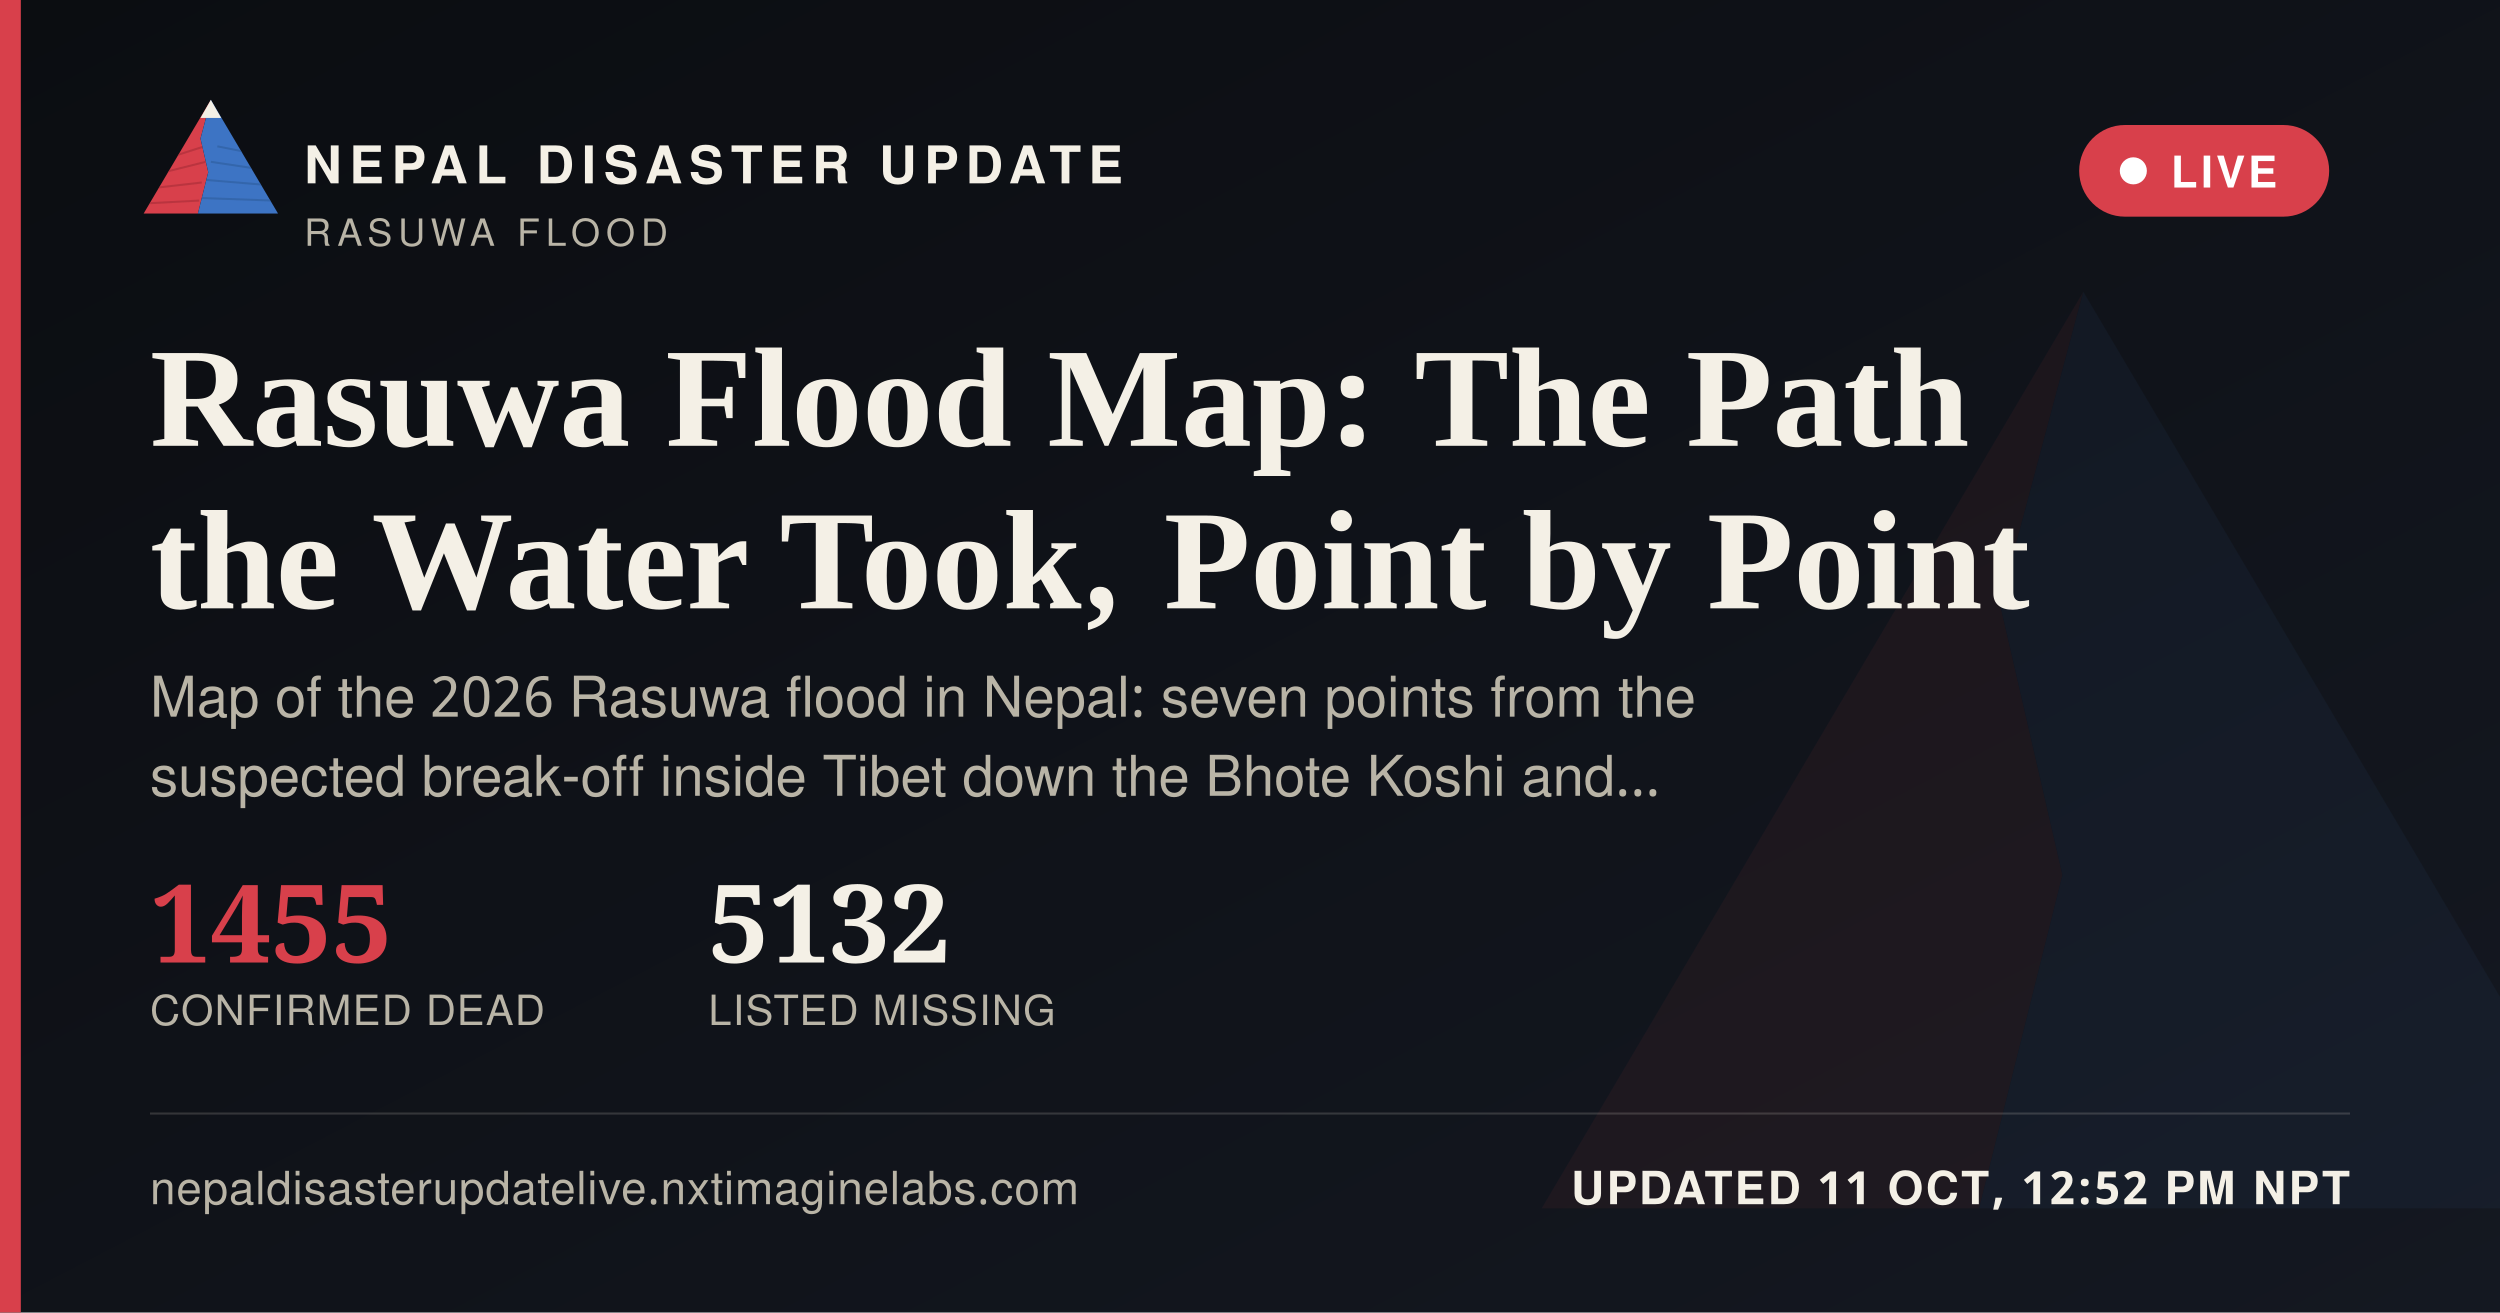
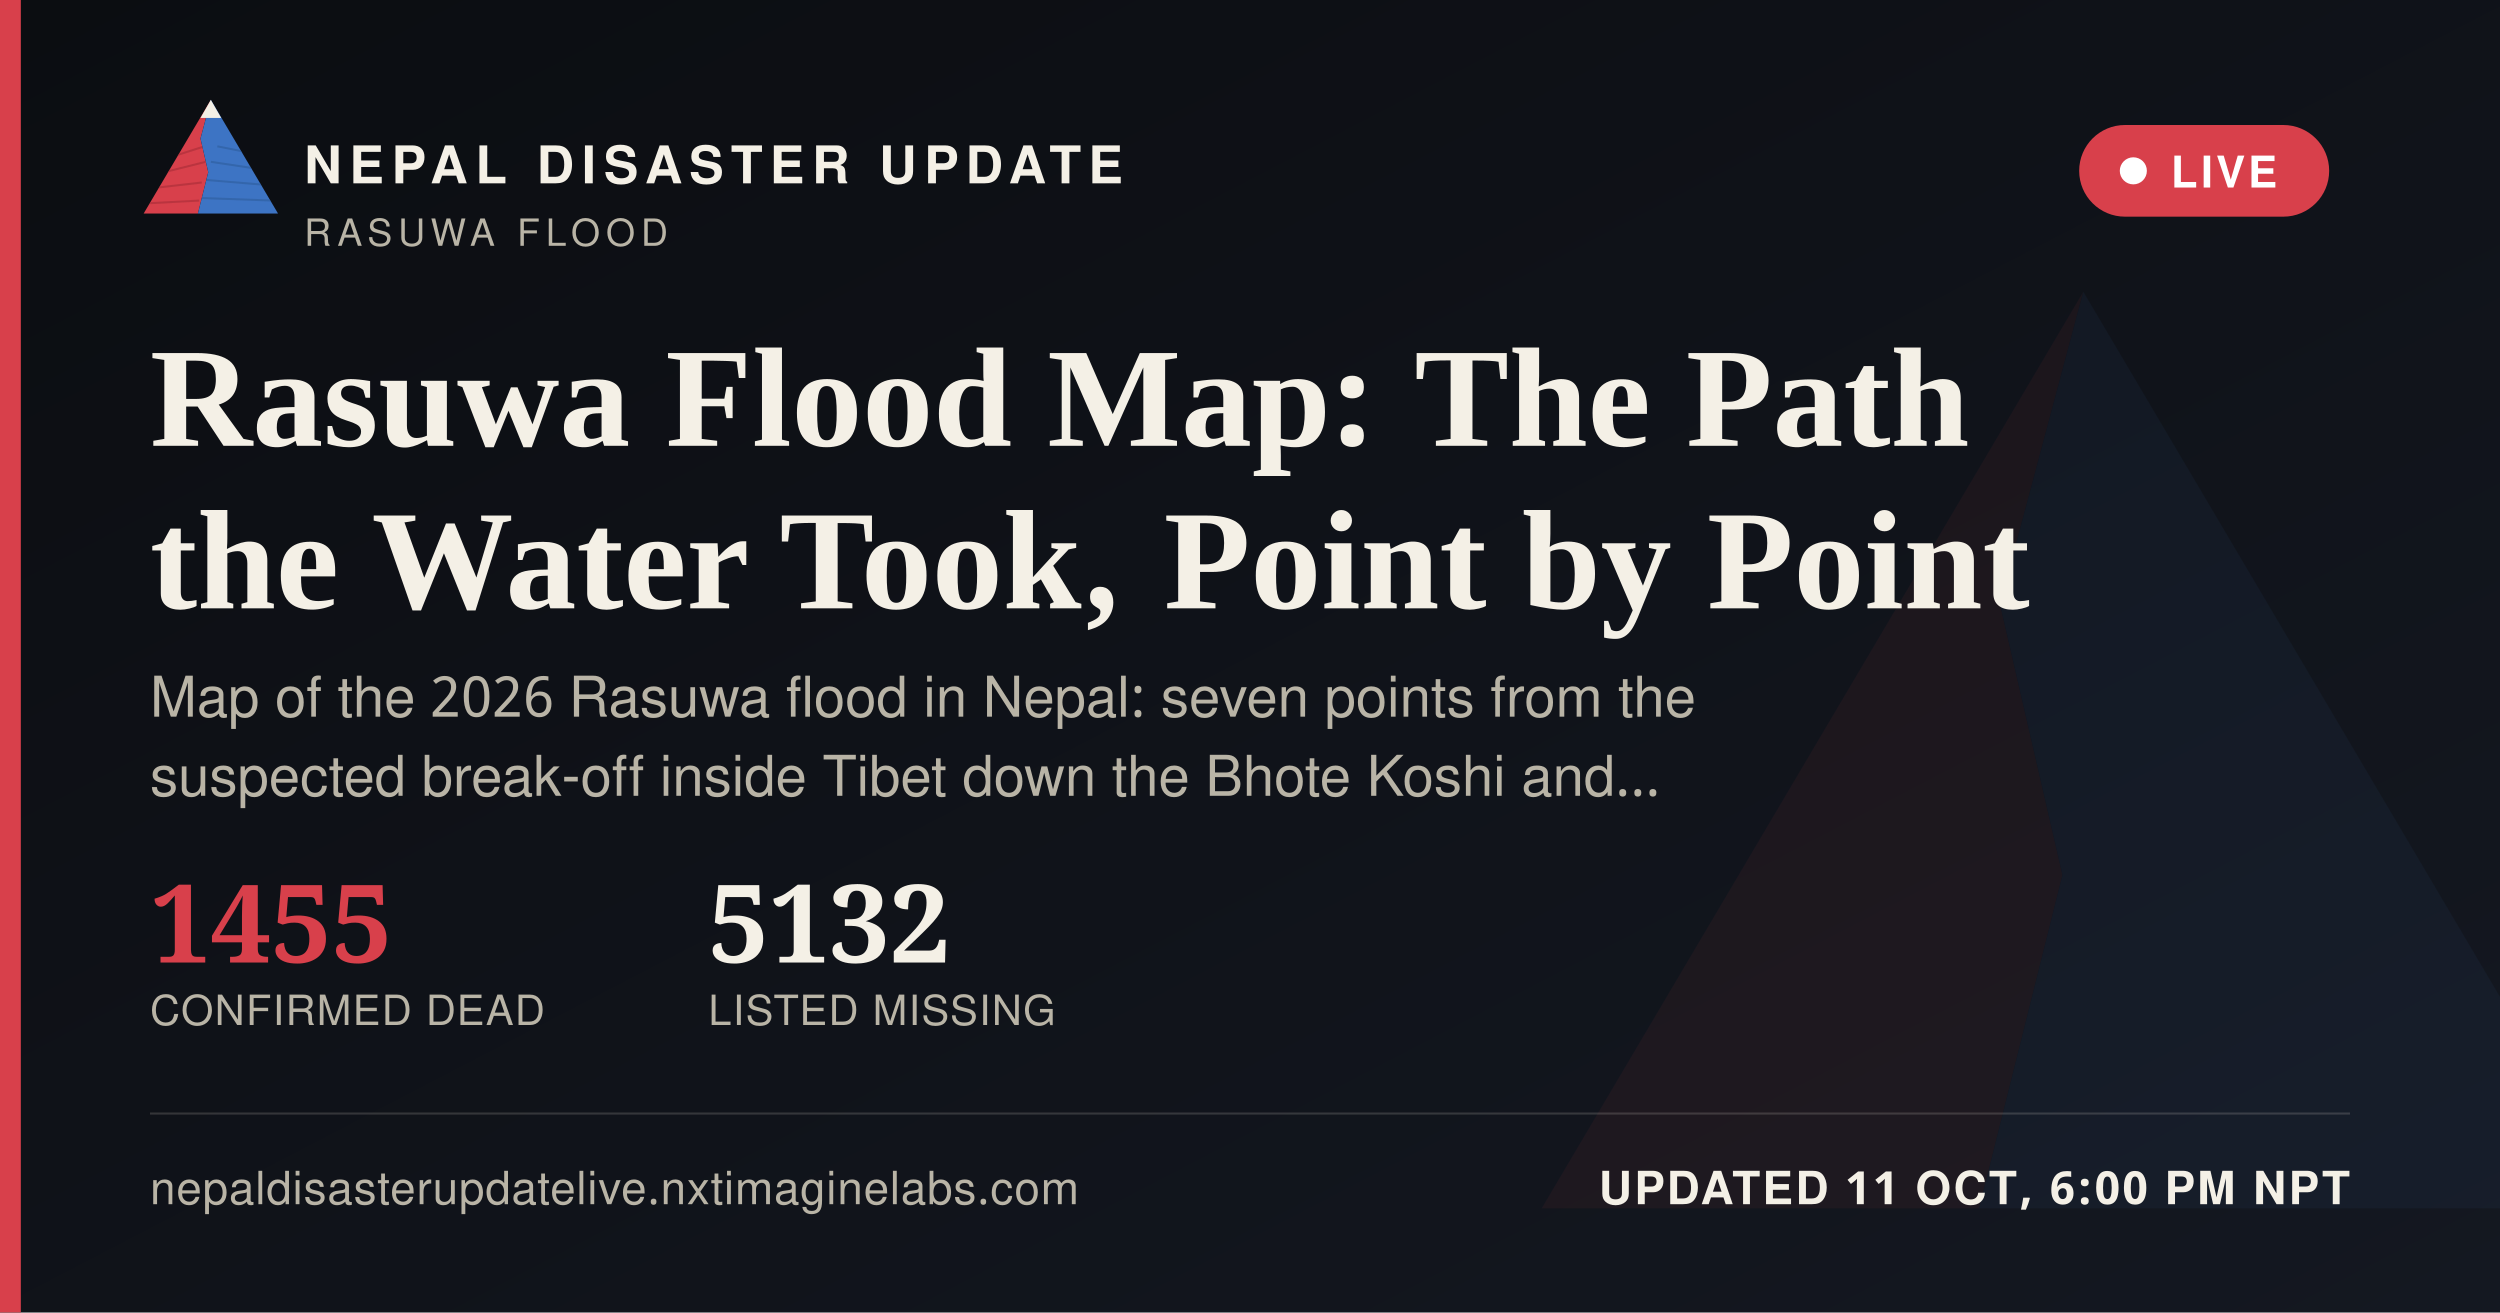
<svg xmlns="http://www.w3.org/2000/svg" width="1200" height="630" viewBox="0 0 1200 630">
  <defs>
    <linearGradient id="ogbg" x1="0" y1="0" x2="1" y2="1">
      <stop offset="0" stop-color="#0B0D11" />
      <stop offset="1" stop-color="#141821" />
    </linearGradient>
  </defs>
  <rect width="1200" height="630" fill="url(#ogbg)" />
  <g transform="translate(700,60) scale(5)" opacity="0.06">
    <polygon points="60,16 52,46 58,72 50,104 8,104" fill="#D8404B" />
    <polygon points="60,16 112,104 50,104 58,72 52,46" fill="#3D74C4" />
  </g>
  <rect x="0" y="0" width="10" height="630" fill="#D8404B" />
  <g transform="translate(64,38) scale(0.62)">
    <g>
      <defs>
        <clipPath id="ogLc">
          <polygon points="60,16 52,46 58,72 50,104 8,104" />
        </clipPath>
        <clipPath id="ogRc">
          <polygon points="60,16 112,104 50,104 58,72 52,46" />
        </clipPath>
      </defs>
      <polygon points="60,16 52,46 58,72 50,104 8,104" fill="#D8404B" />
      <g clip-path="url(#ogLc)" stroke="#A32A34" stroke-width="1.6" fill="none" opacity="0.55">
        <path d="M30,60 L55,52" />
        <path d="M24,72 L56,64" />
        <path d="M18,84 L53,80" />
        <path d="M13,96 L51,94" />
      </g>
      <polygon points="60,16 112,104 50,104 58,72 52,46" fill="#3D74C4" />
      <g clip-path="url(#ogRc)" stroke="#2A5793" stroke-width="1.6" fill="none" opacity="0.5">
        <path d="M65,52 L95,58" />
        <path d="M60,64 L100,70" />
        <path d="M56,78 L104,82" />
        <path d="M52,92 L108,94" />
      </g>
      <polygon points="60,16 52,30 68,30" fill="#F4F0E6" />
    </g>
  </g>
  <text x="146" y="88" font-family="'Public Sans', 'Noto Sans Devanagari', 'Helvetica Neue', Helvetica, Arial, sans-serif" font-size="25" font-weight="800" letter-spacing="3.6" fill="#F4F0E6">NEPAL DISASTER UPDATE</text>
  <text x="146" y="118" font-family="'Public Sans', 'Noto Sans Devanagari', 'Helvetica Neue', Helvetica, Arial, sans-serif" font-size="18" letter-spacing="2.8" fill="#B9B4A6">RASUWA FLOOD</text>
  <g>
    <rect x="998" y="60" width="120" height="44" rx="22" fill="#D8404B" stroke="none" />
    <circle cx="1024" cy="82" r="6.5" fill="#FFFFFF" />
    <text x="1042" y="90" font-family="'Public Sans', 'Noto Sans Devanagari', 'Helvetica Neue', Helvetica, Arial, sans-serif" font-size="21" font-weight="700" letter-spacing="1.6" fill="#FFFFFF">LIVE</text>
  </g>
  <text x="72" y="214" font-family="Newsreader, 'Noto Serif Devanagari', Georgia, 'Times New Roman', serif" font-size="68" font-weight="600" fill="#F4F0E6">Rasuwa Flood Map: The Path</text>
  <text x="72" y="292" font-family="Newsreader, 'Noto Serif Devanagari', Georgia, 'Times New Roman', serif" font-size="68" font-weight="600" fill="#F4F0E6">the Water Took, Point by Point</text>
  <text x="72" y="344" font-family="'Public Sans', 'Noto Sans Devanagari', 'Helvetica Neue', Helvetica, Arial, sans-serif" font-size="27" fill="#B9B4A6">Map of the 2026 Rasuwa flood in Nepal: seven points from the</text>
  <text x="72" y="382" font-family="'Public Sans', 'Noto Sans Devanagari', 'Helvetica Neue', Helvetica, Arial, sans-serif" font-size="27" fill="#B9B4A6">suspected break-off inside Tibet down the Bhote Koshi and…</text>
  <g transform="translate(72,462)">
    <text x="0" y="0" font-family="Newsreader, 'Noto Serif Devanagari', Georgia, 'Times New Roman', serif" font-size="52" font-weight="600" fill="#D8404B">1455</text>
    <text x="0" y="30" font-family="'Public Sans', 'Noto Sans Devanagari', 'Helvetica Neue', Helvetica, Arial, sans-serif" font-size="20" letter-spacing="0.6" fill="#B9B4A6">CONFIRMED DEAD</text>
    <text x="268" y="0" font-family="Newsreader, 'Noto Serif Devanagari', Georgia, 'Times New Roman', serif" font-size="52" font-weight="600" fill="#F4F0E6">5132</text>
    <text x="268" y="30" font-family="'Public Sans', 'Noto Sans Devanagari', 'Helvetica Neue', Helvetica, Arial, sans-serif" font-size="20" letter-spacing="0.6" fill="#B9B4A6">LISTED MISSING</text>
  </g>
  <rect x="72" y="534" width="1056" height="1" fill="rgba(244,240,230,0.16)" />
  <text x="72" y="578" font-family="'Public Sans', 'Noto Sans Devanagari', 'Helvetica Neue', Helvetica, Arial, sans-serif" font-size="22" fill="#B9B4A6" letter-spacing="0.4">nepaldisasterupdatelive.nxtimaginelabs.com</text>
-   <text x="1128" y="578" text-anchor="end" font-family="'Public Sans', 'Noto Sans Devanagari', 'Helvetica Neue', Helvetica, Arial, sans-serif" font-size="22" font-weight="700" letter-spacing="1.2" fill="#F4F0E6">UPDATED 11 OCT, 12:52 PM NPT</text>
+   <text x="1128" y="578" text-anchor="end" font-family="'Public Sans', 'Noto Sans Devanagari', 'Helvetica Neue', Helvetica, Arial, sans-serif" font-size="22" font-weight="700" letter-spacing="1.2" fill="#F4F0E6">UPDATED 11 OCT, 6:00 PM NPT</text>
</svg>
